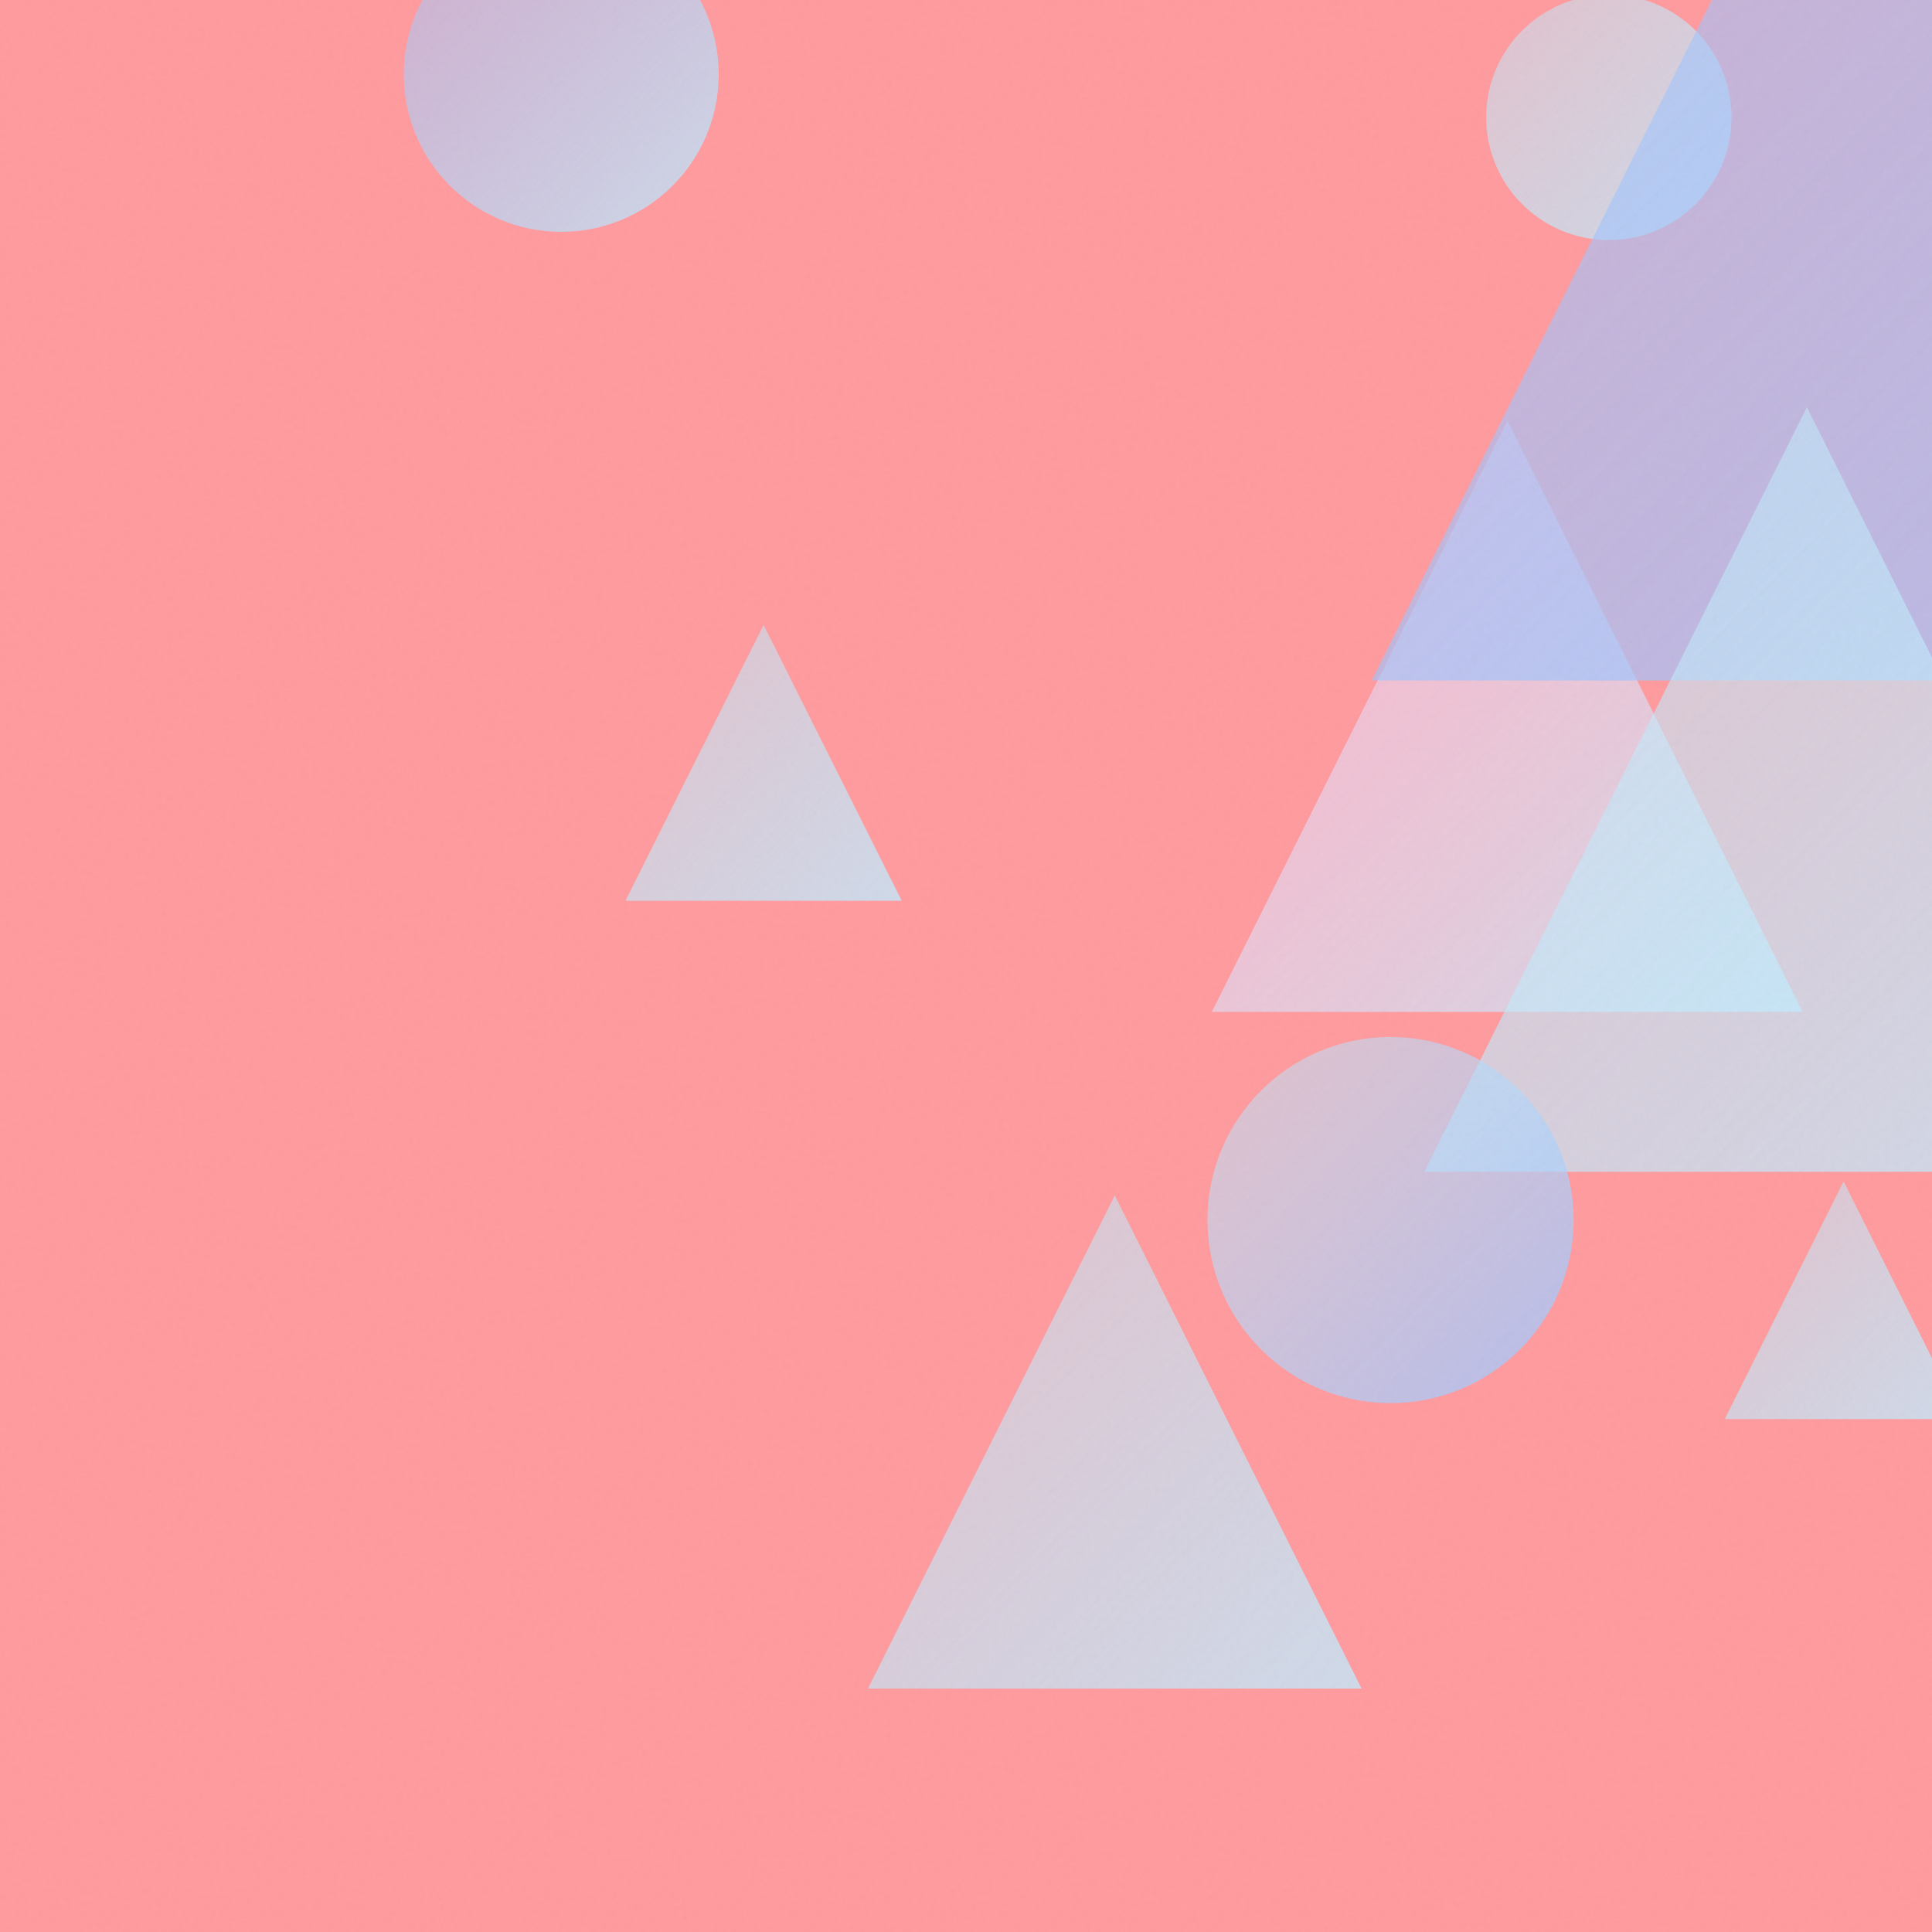
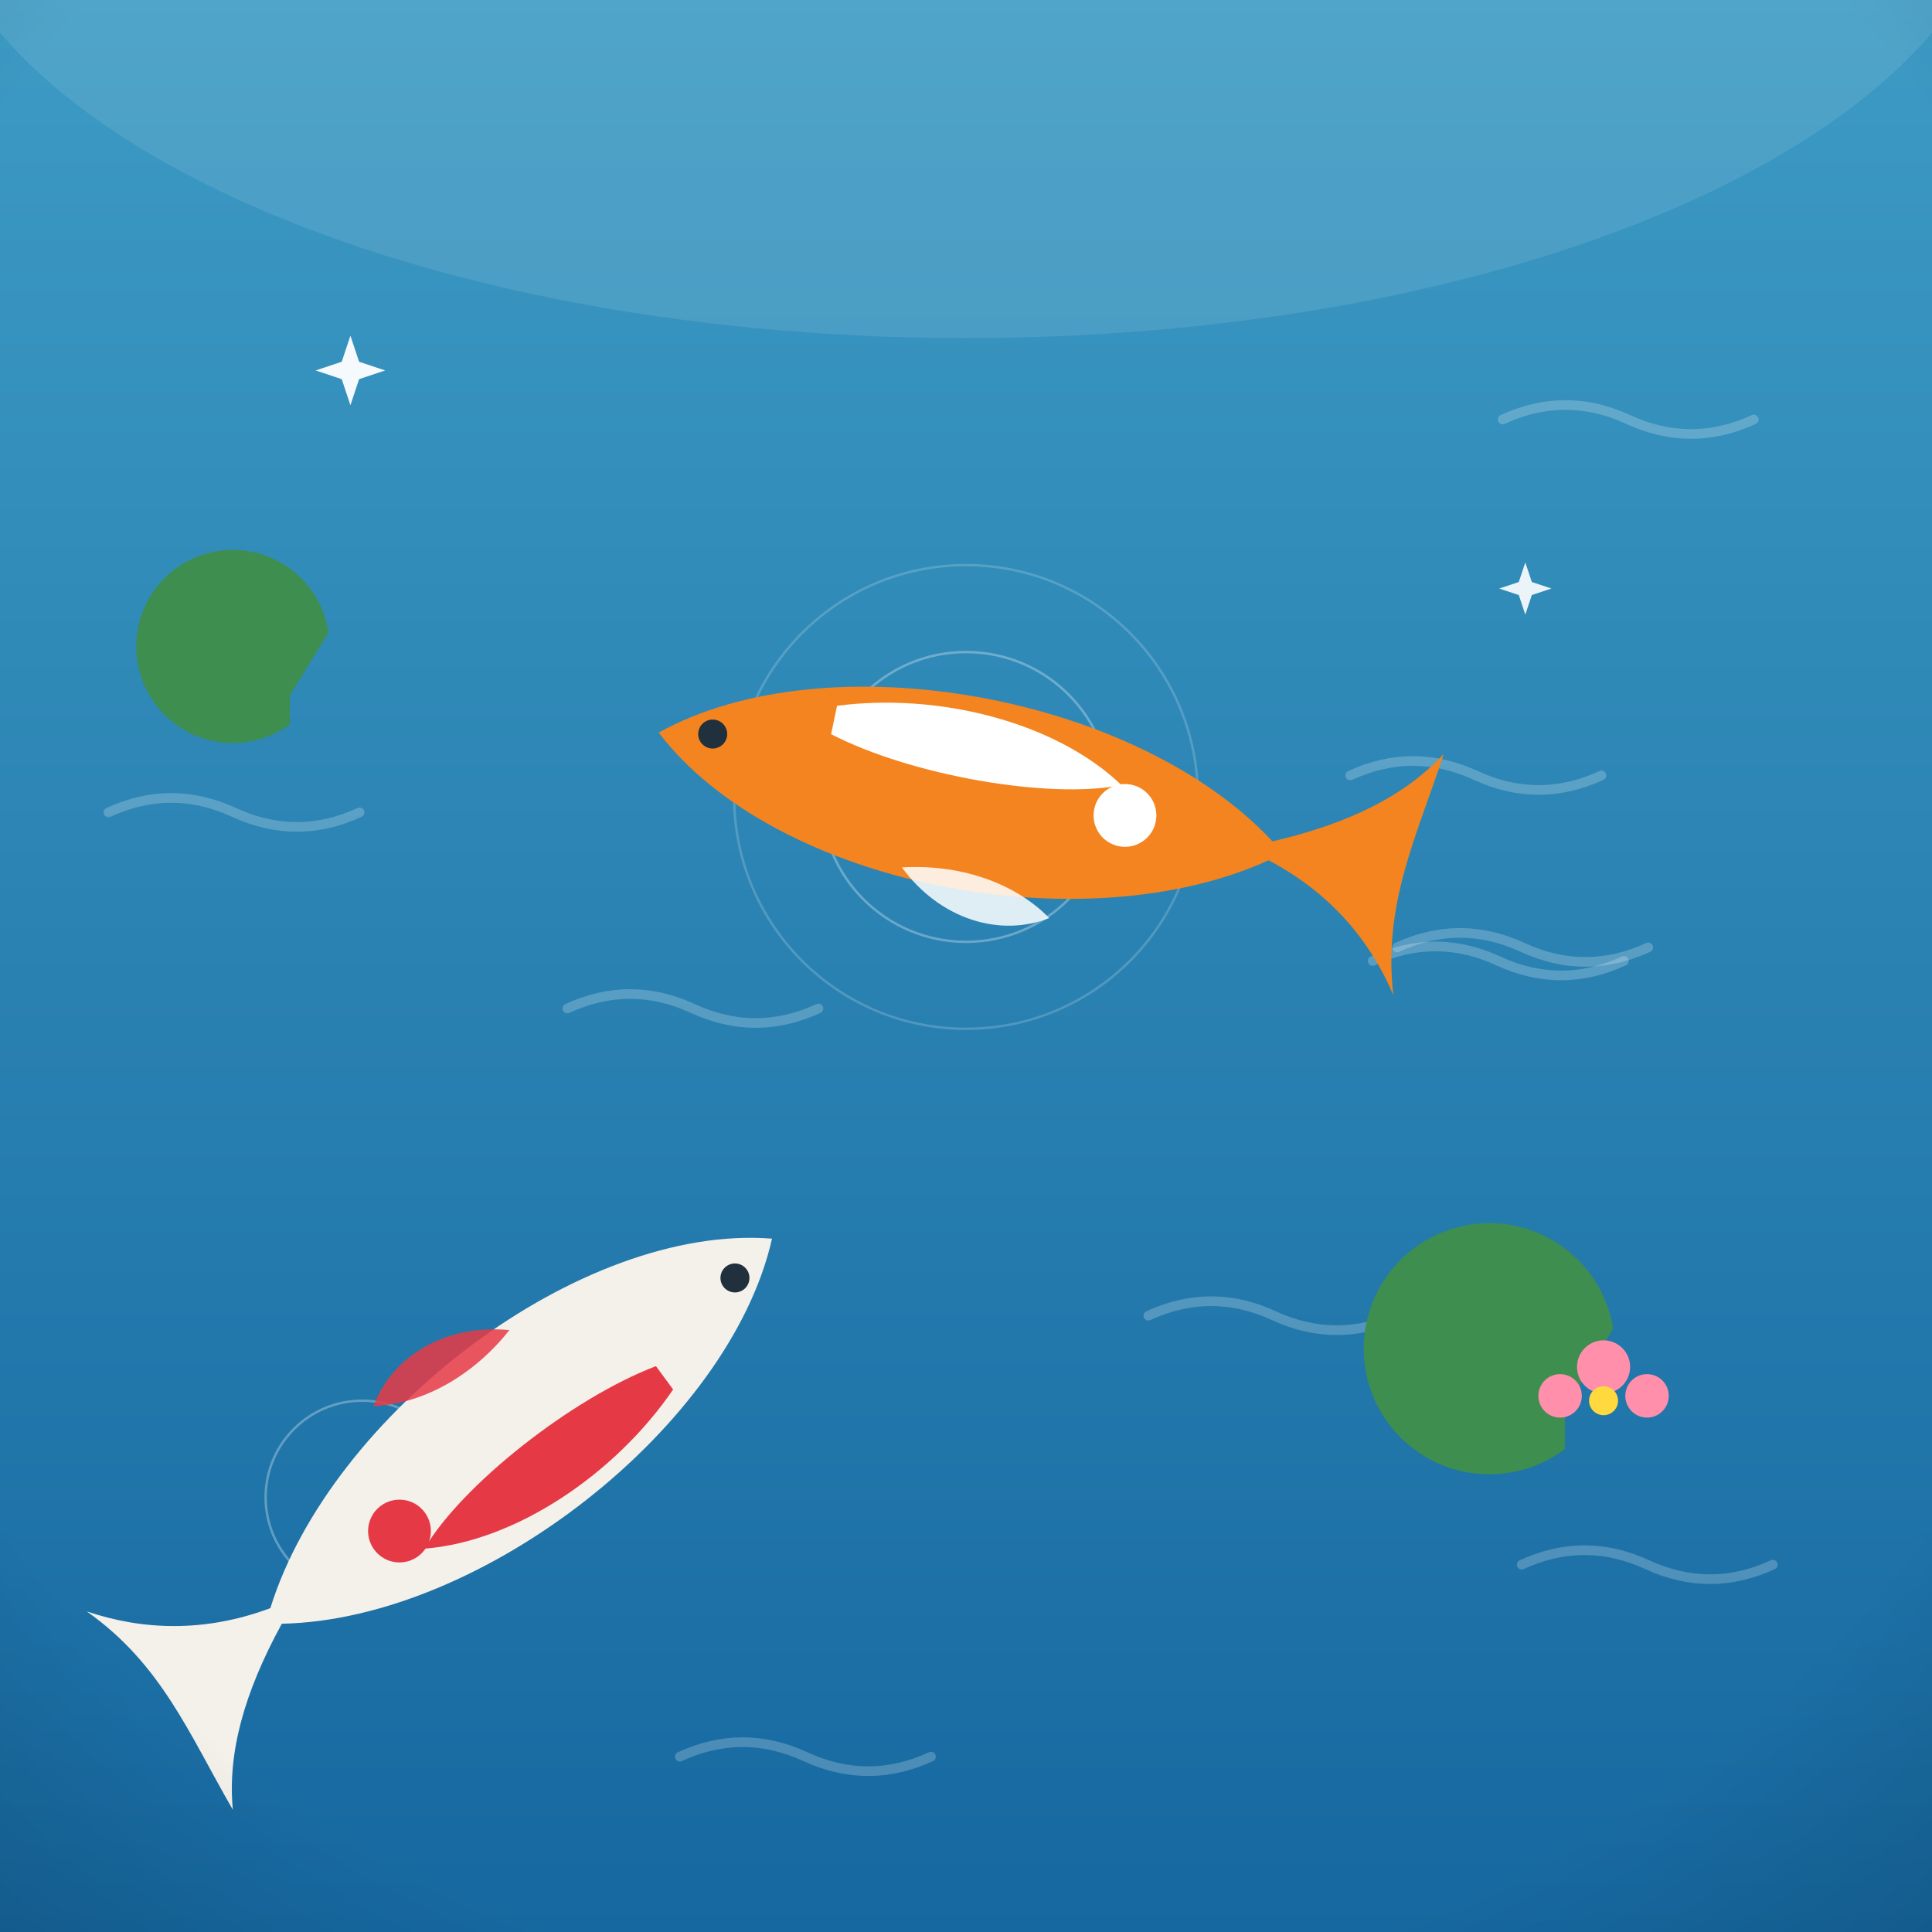
- <svg xmlns="http://www.w3.org/2000/svg" viewBox="0 0 400 400">
+ <svg xmlns="http://www.w3.org/2000/svg" viewBox="0 0 800 800">
  <defs>
-     <linearGradient id="g0" x1="250.9" y1="87.1" x2="373.2" y2="209.5" gradientUnits="userSpaceOnUse">
-       <stop offset="0" stop-color="#FECFEF" stop-opacity="0.5" />
-       <stop offset="1" stop-color="#C2E9FB" stop-opacity="0.8" />
+     <linearGradient id="sky" x1="0" y1="0" x2="0" y2="1">
+       <stop offset="0" stop-color="#7f7fd5" />
+       <stop offset="0.55" stop-color="#e88ca0" />
+       <stop offset="1" stop-color="#ffd9a0" />
    </linearGradient>
-     <linearGradient id="g1" x1="307.7" y1="-1.1" x2="358.5" y2="49.7" gradientUnits="userSpaceOnUse">
-       <stop offset="0" stop-color="#C2E9FB" stop-opacity="0.5" />
-       <stop offset="1" stop-color="#C2E9FB" stop-opacity="0.8" />
+     <radialGradient id="sunG" cx="0.38" cy="0.35" r="0.9">
+       <stop offset="0" stop-color="#fff3b0" />
+       <stop offset="1" stop-color="#ffb703" />
+     </radialGradient>
+     <linearGradient id="ground" x1="0" y1="0" x2="0" y2="1">
+       <stop offset="0" stop-color="#69b06f" />
+       <stop offset="1" stop-color="#3c7a44" />
    </linearGradient>
-     <linearGradient id="g2" x1="284.0" y1="-81.0" x2="505.8" y2="140.9" gradientUnits="userSpaceOnUse">
-       <stop offset="0" stop-color="#A1C4FD" stop-opacity="0.5" />
-       <stop offset="1" stop-color="#A1C4FD" stop-opacity="0.8" />
+     <linearGradient id="sea" x1="0" y1="0" x2="0" y2="1">
+       <stop offset="0" stop-color="#3d9bc4" />
+       <stop offset="1" stop-color="#1668a0" />
    </linearGradient>
-     <linearGradient id="g3" x1="179.7" y1="247.5" x2="281.9" y2="349.6" gradientUnits="userSpaceOnUse">
-       <stop offset="0" stop-color="#C2E9FB" stop-opacity="0.5" />
-       <stop offset="1" stop-color="#C2E9FB" stop-opacity="0.8" />
+     <linearGradient id="shade" x1="0" y1="0" x2="0" y2="1">
+       <stop offset="0" stop-color="#ffffff" stop-opacity="0.20" />
+       <stop offset="0.5" stop-color="#ffffff" stop-opacity="0" />
+       <stop offset="1" stop-color="#000000" stop-opacity="0.16" />
    </linearGradient>
-     <linearGradient id="g4" x1="294.9" y1="84.3" x2="453.2" y2="242.6" gradientUnits="userSpaceOnUse">
-       <stop offset="0" stop-color="#C2E9FB" stop-opacity="0.5" />
-       <stop offset="1" stop-color="#C2E9FB" stop-opacity="0.8" />
-     </linearGradient>
-     <linearGradient id="g5" x1="129.5" y1="129.4" x2="186.7" y2="186.5" gradientUnits="userSpaceOnUse">
-       <stop offset="0" stop-color="#C2E9FB" stop-opacity="0.5" />
-       <stop offset="1" stop-color="#C2E9FB" stop-opacity="0.8" />
-     </linearGradient>
-     <linearGradient id="g6" x1="83.6" y1="-17.2" x2="148.8" y2="48.0" gradientUnits="userSpaceOnUse">
-       <stop offset="0" stop-color="#A1C4FD" stop-opacity="0.5" />
-       <stop offset="1" stop-color="#C2E9FB" stop-opacity="0.8" />
-     </linearGradient>
-     <linearGradient id="g7" x1="357.1" y1="244.6" x2="406.3" y2="293.8" gradientUnits="userSpaceOnUse">
-       <stop offset="0" stop-color="#C2E9FB" stop-opacity="0.5" />
-       <stop offset="1" stop-color="#C2E9FB" stop-opacity="0.8" />
-     </linearGradient>
-     <linearGradient id="g8" x1="250.1" y1="214.7" x2="325.8" y2="290.5" gradientUnits="userSpaceOnUse">
-       <stop offset="0" stop-color="#C2E9FB" stop-opacity="0.5" />
-       <stop offset="1" stop-color="#A1C4FD" stop-opacity="0.8" />
-     </linearGradient>
-     <filter id="n">
-       <feTurbulence type="fractalNoise" baseFrequency="0.9" numOctaves="2" stitchTiles="stitch" />
-       <feColorMatrix type="saturate" values="0" />
-     </filter>
+     <radialGradient id="vig" cx="0.5" cy="0.42" r="0.85">
+       <stop offset="0.72" stop-color="#000000" stop-opacity="0" />
+       <stop offset="1" stop-color="#000000" stop-opacity="0.20" />
+     </radialGradient>
  </defs>
-   <rect width="400" height="400" fill="#FF9A9E" />
-   <path d="M 312.1 87.1 L 373.2 209.5 L 250.9 209.5 Z" fill="url(#g0)" />
-   <circle cx="333.1" cy="24.3" r="25.4" fill="url(#g1)" />
-   <path d="M 394.9 -81.0 L 505.8 140.9 L 284.0 140.9 Z" fill="url(#g2)" />
-   <path d="M 230.8 247.5 L 281.9 349.6 L 179.7 349.6 Z" fill="url(#g3)" />
-   <path d="M 374.1 84.3 L 453.2 242.6 L 294.9 242.6 Z" fill="url(#g4)" />
-   <path d="M 158.1 129.4 L 186.7 186.5 L 129.5 186.5 Z" fill="url(#g5)" />
-   <circle cx="116.2" cy="15.4" r="32.6" fill="url(#g6)" />
-   <path d="M 381.7 244.6 L 406.3 293.8 L 357.1 293.8 Z" fill="url(#g7)" />
-   <circle cx="287.9" cy="252.6" r="37.9" fill="url(#g8)" />
-   <rect width="400" height="400" filter="url(#n)" opacity="0.05" />
+   <rect width="800" height="800" fill="url(#sea)" />
+   <ellipse cx="400" cy="-60" rx="430" ry="200" fill="#ffffff" opacity="0.10" />
+   <path d="M 44.9 336.4 q 26 -12 52 0 q 26 12 52 0" fill="none" stroke="#ffffff" stroke-width="4" stroke-linecap="round" opacity="0.22" />
+   <path d="M 234.9 417.6 q 26 -12 52 0 q 26 12 52 0" fill="none" stroke="#ffffff" stroke-width="4" stroke-linecap="round" opacity="0.22" />
+   <path d="M 622.2 173.7 q 26 -12 52 0 q 26 12 52 0" fill="none" stroke="#ffffff" stroke-width="4" stroke-linecap="round" opacity="0.22" />
+   <path d="M 568.4 397.9 q 26 -12 52 0 q 26 12 52 0" fill="none" stroke="#ffffff" stroke-width="4" stroke-linecap="round" opacity="0.22" />
+   <path d="M 475.5 544.8 q 26 -12 52 0 q 26 12 52 0" fill="none" stroke="#ffffff" stroke-width="4" stroke-linecap="round" opacity="0.22" />
+   <path d="M 630.1 647.9 q 26 -12 52 0 q 26 12 52 0" fill="none" stroke="#ffffff" stroke-width="4" stroke-linecap="round" opacity="0.22" />
+   <path d="M 578.5 392.3 q 26 -12 52 0 q 26 12 52 0" fill="none" stroke="#ffffff" stroke-width="4" stroke-linecap="round" opacity="0.22" />
+   <path d="M 559.1 321.1 q 26 -12 52 0 q 26 12 52 0" fill="none" stroke="#ffffff" stroke-width="4" stroke-linecap="round" opacity="0.22" />
+   <path d="M 281.5 727.4 q 26 -12 52 0 q 26 12 52 0" fill="none" stroke="#ffffff" stroke-width="4" stroke-linecap="round" opacity="0.22" />
+   <g transform="translate(400 0) scale(1 1) translate(-400 0)">
+     <g fill="none" stroke="#ffffff" opacity="0.3">
+       <circle cx="400" cy="330" r="60" />
+       <circle cx="400" cy="330" r="96" opacity="0.6" />
+       <circle cx="150" cy="620" r="40" />
+     </g>
+     <g transform="translate(400 330) rotate(11.82546)">
+       <path d="M -130 0 C -70 -52 60 -56 128 -8 C 158 -22 178 -38 190 -58 C 186 -22 178 8 190 44 C 176 24 156 8 128 0 C 60 50 -70 52 -130 0 Z" fill="#f4841f" />
+       <path d="M -60 -26 C -20 -40 30 -38 62 -18 C 34 -6 -24 -4 -60 -14 Z" fill="#ffffff" />
+       <circle cx="66" cy="-6" r="13" fill="#ffffff" />
+       <circle cx="-108" cy="-4" r="6" fill="#20303c" />
+       <path d="M -20 34 C 0 52 26 54 44 42 C 26 30 2 28 -20 34 Z" fill="#ffffff" opacity="0.85" />
+     </g>
+     <g transform="translate(215 590) rotate(143.6268)">
+       <path d="M -130 0 C -70 -52 60 -56 128 -8 C 158 -22 178 -38 190 -58 C 186 -22 178 8 190 44 C 176 24 156 8 128 0 C 60 50 -70 52 -130 0 Z" fill="#f4f1ea" />
+       <path d="M -60 -26 C -20 -40 30 -38 62 -18 C 34 -6 -24 -4 -60 -14 Z" fill="#e63946" />
+       <circle cx="66" cy="-6" r="13" fill="#e63946" />
+       <circle cx="-108" cy="-4" r="6" fill="#20303c" />
+       <path d="M -20 34 C 0 52 26 54 44 42 C 26 30 2 28 -20 34 Z" fill="#e63946" opacity="0.85" />
+     </g>
+     <g fill="#3e8e4f">
+       <path d="M648 600 a52 52 0 1 1 20 -50 l -20 34 Z" />
+       <path d="M120 300 a40 40 0 1 1 16 -38 l -16 26 Z" />
+     </g>
+     <g fill="#ff8fab">
+       <circle cx="664" cy="566" r="11" />
+       <circle cx="646" cy="578" r="9" />
+       <circle cx="682" cy="578" r="9" />
+       <circle cx="664" cy="580" r="6" fill="#ffd93d" />
+     </g>
+   </g>
+   <path d="M 145.1 139 L 148.7 149.8 L 159.5 153.4 L 148.7 157 L 145.1 167.8 L 141.5 157 L 130.7 153.4 L 141.5 149.8 Z" fill="#ffffff" opacity="0.95" />
+   <path d="M 631.6 232.9 L 634.3 241 L 642.4 243.7 L 634.3 246.4 L 631.6 254.5 L 628.9 246.4 L 620.8 243.7 L 628.9 241 Z" fill="#ffffff" opacity="0.9" />
+   <rect width="800" height="800" fill="url(#vig)" />
</svg>
